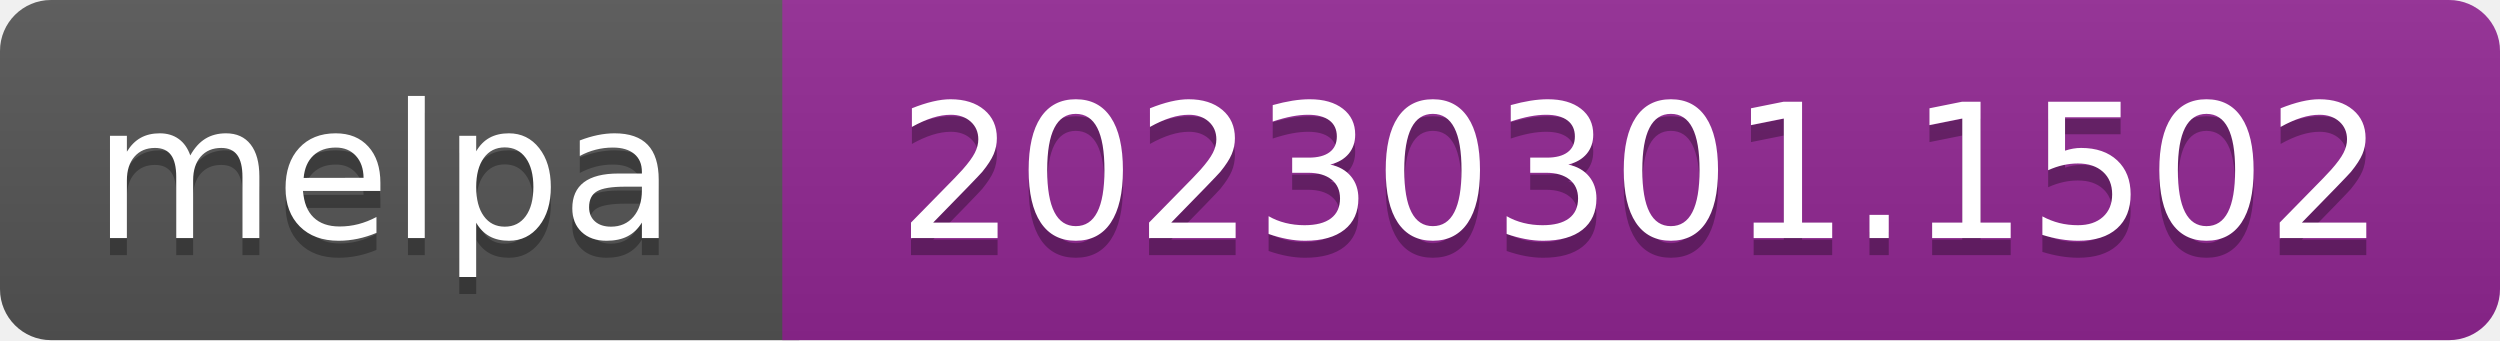
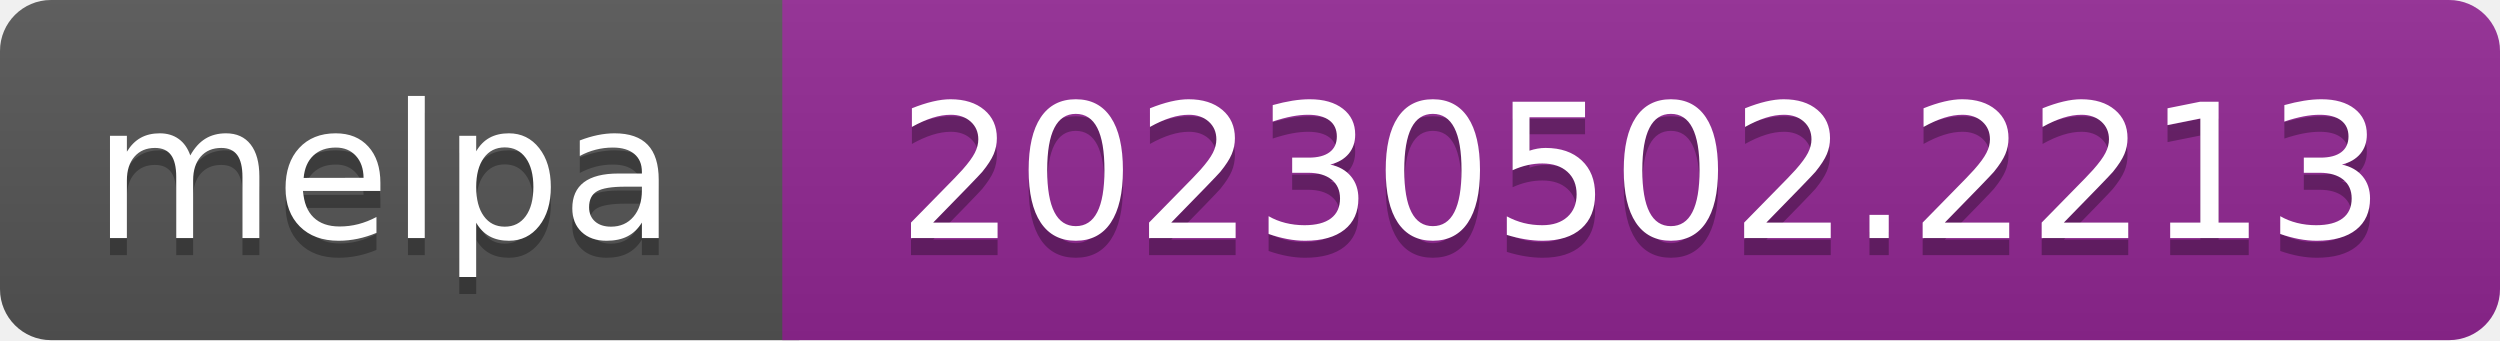
- <svg xmlns="http://www.w3.org/2000/svg" width="147" height="20" role="img" aria-label="melpa: 20230301.1502">
+ <svg xmlns="http://www.w3.org/2000/svg" width="147" height="20" role="img" aria-label="melpa: 20230502.2213">
  <linearGradient id="s" x2="0" y2="100%">
    <stop offset="0" stop-color="#bbb" stop-opacity=".1" />
    <stop offset="1" stop-opacity=".1" />
  </linearGradient>
  <clipPath id="r">
    <rect width="147" height="20" rx="3" fill="#fff" />
  </clipPath>
  <g clip-path="url(#r)">
    <rect width="47" height="20" fill="#555" />
    <rect x="46" width="147" height="20" fill="#922793" />
    <rect width="147" height="20" fill="url(#s)" />
  </g>
  <g fill="#fff" text-anchor="middle" font-family="Verdana,Geneva,DejaVu Sans,sans-serif" font-size="110" text-rendering="geometricPrecision">
    <text aria-hidden="true" x="226" y="150" fill="#010101" fill-opacity=".3" transform="scale(.1)" textLength="343">melpa</text>
    <text x="226" y="140" transform="scale(.1)" fill="#fff" textLength="343">melpa</text>
-     <text aria-hidden="true" x="965" y="150" fill="#010101" fill-opacity=".3" transform="scale(.1)" textLength="875">20230301.1502</text>
-     <text x="965" y="140" transform="scale(.1)" fill="#fff" textLength="875">20230301.1502</text>
+     <text aria-hidden="true" x="965" y="150" fill="#010101" fill-opacity=".3" transform="scale(.1)" textLength="875">20230502.2213</text>
+     <text x="965" y="140" transform="scale(.1)" fill="#fff" textLength="875">20230502.2213</text>
  </g>
</svg>
